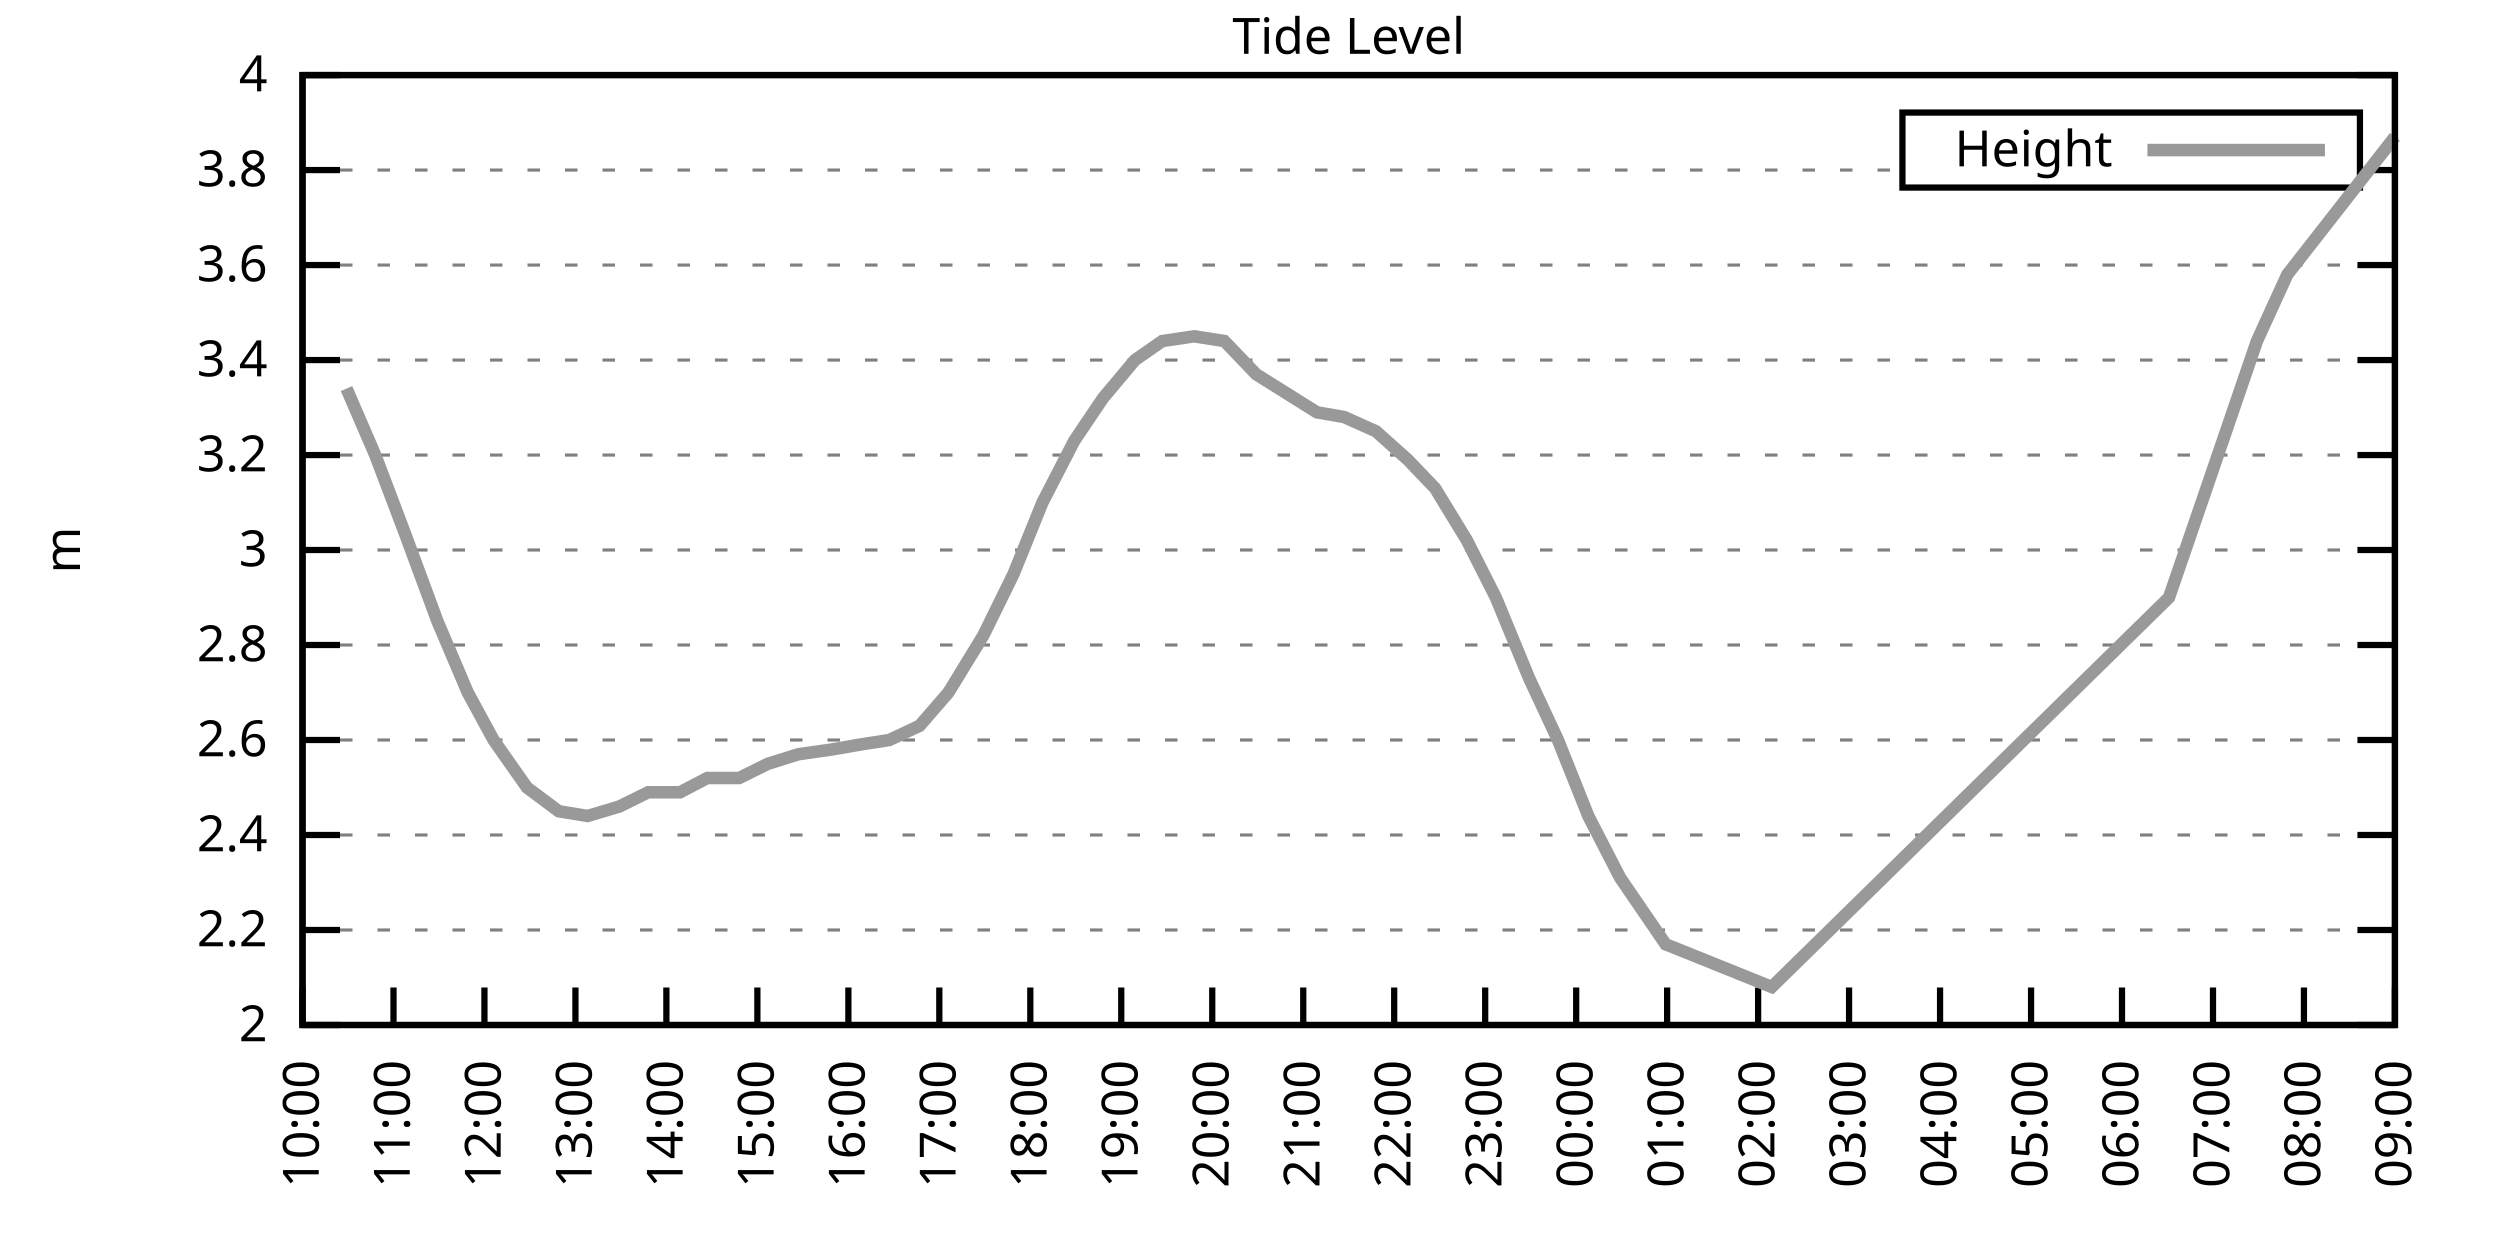
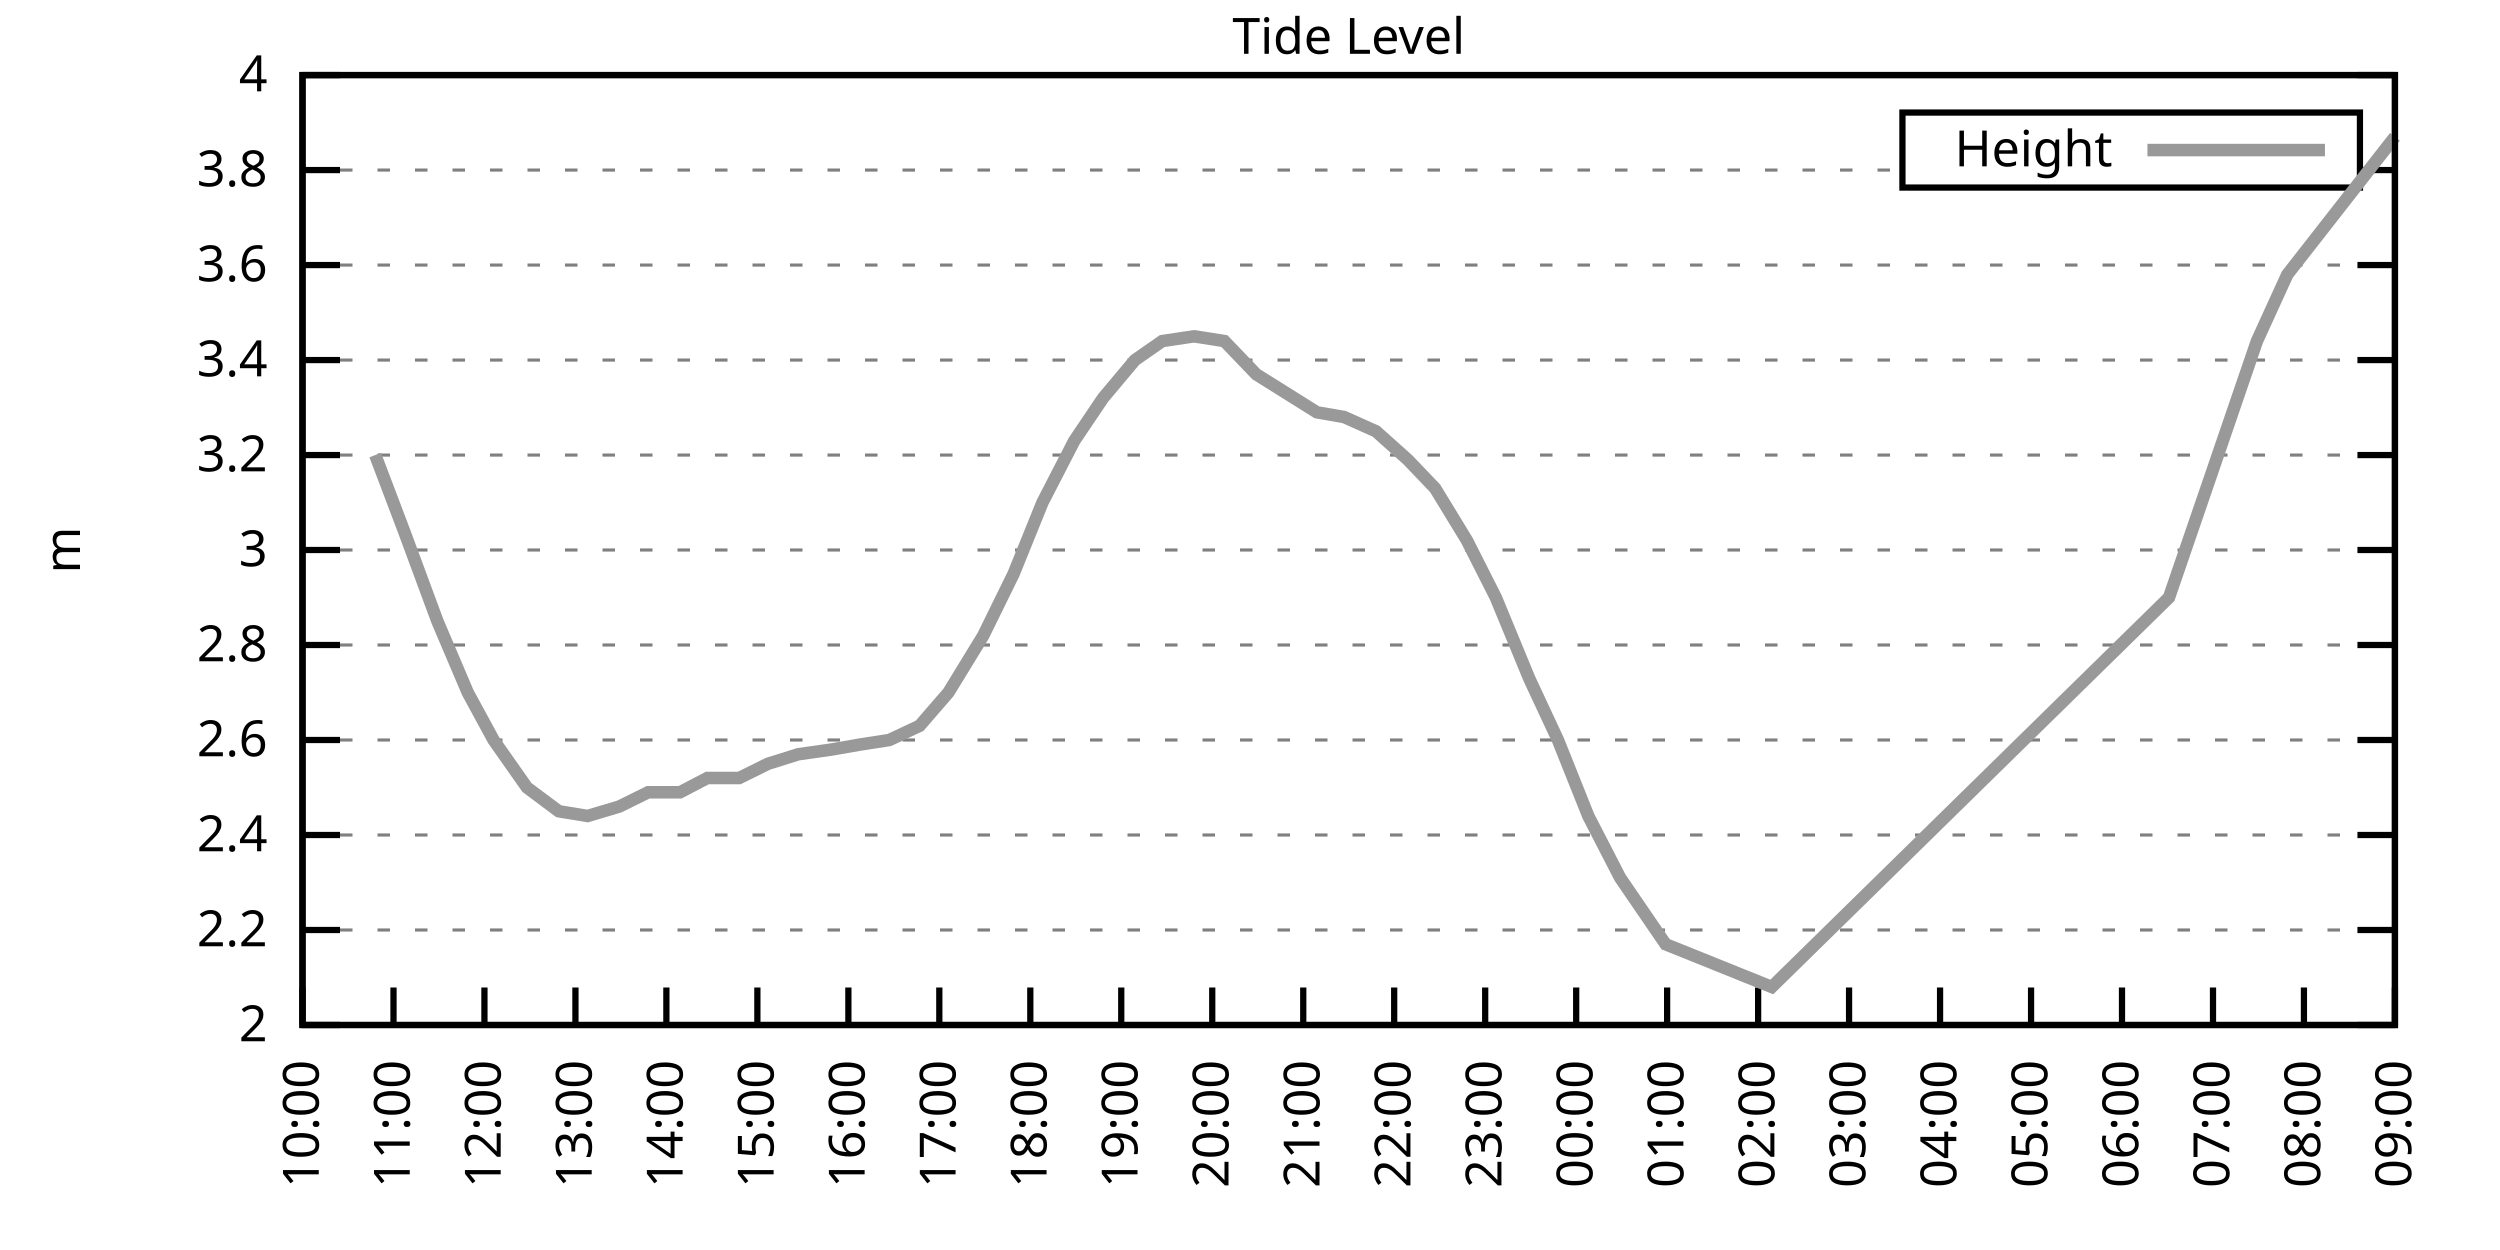
<svg xmlns="http://www.w3.org/2000/svg" xmlns:xlink="http://www.w3.org/1999/xlink" width="400" height="200" viewBox="0 0 400 200">
  <g id="gnuplot_canvas">
    <rect x="0" y="0" width="400" height="200" fill="none" />
    <defs>
      <circle id="gpDot" r="0.5" stroke-width="0.5" stroke="currentColor" />
      <path id="gpPt0" stroke-width="0.333" stroke="currentColor" d="M-1,0 h2 M0,-1 v2" />
      <path id="gpPt1" stroke-width="0.333" stroke="currentColor" d="M-1,-1 L1,1 M1,-1 L-1,1" />
      <path id="gpPt2" stroke-width="0.333" stroke="currentColor" d="M-1,0 L1,0 M0,-1 L0,1 M-1,-1 L1,1 M-1,1 L1,-1" />
      <rect id="gpPt3" stroke-width="0.333" stroke="currentColor" x="-1" y="-1" width="2" height="2" />
      <rect id="gpPt4" stroke-width="0.333" stroke="currentColor" fill="currentColor" x="-1" y="-1" width="2" height="2" />
      <circle id="gpPt5" stroke-width="0.333" stroke="currentColor" cx="0" cy="0" r="1" />
      <use xlink:href="#gpPt5" id="gpPt6" fill="currentColor" stroke="none" />
      <path id="gpPt7" stroke-width="0.333" stroke="currentColor" d="M0,-1.33 L-1.33,0.67 L1.33,0.67 z" />
      <use xlink:href="#gpPt7" id="gpPt8" fill="currentColor" stroke="none" />
      <use xlink:href="#gpPt7" id="gpPt9" stroke="currentColor" transform="rotate(180)" />
      <use xlink:href="#gpPt9" id="gpPt10" fill="currentColor" stroke="none" />
      <use xlink:href="#gpPt3" id="gpPt11" stroke="currentColor" transform="rotate(45)" />
      <use xlink:href="#gpPt11" id="gpPt12" fill="currentColor" stroke="none" />
      <path id="gpPt13" stroke-width="0.333" stroke="currentColor" d="M0,1.330 L1.265,0.411 L0.782,-1.067 L-0.782,-1.076 L-1.265,0.411 z" />
      <use xlink:href="#gpPt13" id="gpPt14" fill="currentColor" stroke="none" />
      <filter id="textbox" filterUnits="objectBoundingBox" x="0" y="0" height="1" width="1">
        <feFlood flood-color="white" flood-opacity="1" result="bgnd" />
        <feComposite in="SourceGraphic" in2="bgnd" operator="atop" />
      </filter>
      <filter id="greybox" filterUnits="objectBoundingBox" x="0" y="0" height="1" width="1">
        <feFlood flood-color="lightgrey" flood-opacity="1" result="grey" />
        <feComposite in="SourceGraphic" in2="grey" operator="atop" />
      </filter>
    </defs>
    <g fill="none" color="white" stroke="currentColor" stroke-width="1.00" stroke-linecap="butt" stroke-linejoin="miter">
</g>
    <g fill="none" color="black" stroke="currentColor" stroke-width="1.00" stroke-linecap="butt" stroke-linejoin="miter">
      <g stroke="none" shape-rendering="crispEdges">
        <polygon fill="rgb(255, 255, 255)" points="48.40,164.00 383.18,164.00 383.18,12.02 48.40,12.02 " />
      </g>
    </g>
    <g fill="none" color="black" stroke="currentColor" stroke-width="1.00" stroke-linecap="butt" stroke-linejoin="miter">
</g>
    <g fill="none" color="black" stroke="black" stroke-width="0.50" stroke-linecap="butt" stroke-linejoin="miter">
</g>
    <g fill="none" color="gray" stroke="currentColor" stroke-width="0.50" stroke-linecap="butt" stroke-linejoin="miter">
      <path stroke="gray" stroke-dasharray="2,4" class="gridline" d="M48.40,164.00 L383.19,164.00  " />
    </g>
    <g fill="none" color="gray" stroke="gray" stroke-width="1.00" stroke-linecap="butt" stroke-linejoin="miter">
</g>
    <g fill="none" color="black" stroke="currentColor" stroke-width="1.00" stroke-linecap="butt" stroke-linejoin="miter">
      <path stroke="black" d="M48.40,164.00 L54.40,164.00 M383.19,164.00 L377.19,164.00  " />
      <g transform="translate(42.80,166.60)" stroke="none" fill="black" font-family="Sans" font-size="8.00" text-anchor="end">
        <text>
          <tspan font-family="Sans"> 2</tspan>
        </text>
      </g>
    </g>
    <g fill="none" color="black" stroke="currentColor" stroke-width="1.00" stroke-linecap="butt" stroke-linejoin="miter">
</g>
    <g fill="none" color="black" stroke="black" stroke-width="0.50" stroke-linecap="butt" stroke-linejoin="miter">
</g>
    <g fill="none" color="gray" stroke="currentColor" stroke-width="0.50" stroke-linecap="butt" stroke-linejoin="miter">
      <path stroke="gray" stroke-dasharray="2,4" class="gridline" d="M48.40,148.80 L383.19,148.80  " />
    </g>
    <g fill="none" color="gray" stroke="gray" stroke-width="1.00" stroke-linecap="butt" stroke-linejoin="miter">
</g>
    <g fill="none" color="black" stroke="currentColor" stroke-width="1.00" stroke-linecap="butt" stroke-linejoin="miter">
      <path stroke="black" d="M48.40,148.80 L54.40,148.80 M383.19,148.80 L377.19,148.80  " />
      <g transform="translate(42.80,151.40)" stroke="none" fill="black" font-family="Sans" font-size="8.00" text-anchor="end">
        <text>
          <tspan font-family="Sans"> 2.2</tspan>
        </text>
      </g>
    </g>
    <g fill="none" color="black" stroke="currentColor" stroke-width="1.00" stroke-linecap="butt" stroke-linejoin="miter">
</g>
    <g fill="none" color="black" stroke="black" stroke-width="0.50" stroke-linecap="butt" stroke-linejoin="miter">
</g>
    <g fill="none" color="gray" stroke="currentColor" stroke-width="0.50" stroke-linecap="butt" stroke-linejoin="miter">
      <path stroke="gray" stroke-dasharray="2,4" class="gridline" d="M48.40,133.60 L383.19,133.60  " />
    </g>
    <g fill="none" color="gray" stroke="gray" stroke-width="1.00" stroke-linecap="butt" stroke-linejoin="miter">
</g>
    <g fill="none" color="black" stroke="currentColor" stroke-width="1.00" stroke-linecap="butt" stroke-linejoin="miter">
      <path stroke="black" d="M48.40,133.60 L54.40,133.60 M383.19,133.60 L377.19,133.60  " />
      <g transform="translate(42.80,136.20)" stroke="none" fill="black" font-family="Sans" font-size="8.00" text-anchor="end">
        <text>
          <tspan font-family="Sans"> 2.4</tspan>
        </text>
      </g>
    </g>
    <g fill="none" color="black" stroke="currentColor" stroke-width="1.00" stroke-linecap="butt" stroke-linejoin="miter">
</g>
    <g fill="none" color="black" stroke="black" stroke-width="0.50" stroke-linecap="butt" stroke-linejoin="miter">
</g>
    <g fill="none" color="gray" stroke="currentColor" stroke-width="0.50" stroke-linecap="butt" stroke-linejoin="miter">
      <path stroke="gray" stroke-dasharray="2,4" class="gridline" d="M48.40,118.40 L383.19,118.40  " />
    </g>
    <g fill="none" color="gray" stroke="gray" stroke-width="1.00" stroke-linecap="butt" stroke-linejoin="miter">
</g>
    <g fill="none" color="black" stroke="currentColor" stroke-width="1.00" stroke-linecap="butt" stroke-linejoin="miter">
      <path stroke="black" d="M48.40,118.40 L54.40,118.40 M383.19,118.40 L377.19,118.40  " />
      <g transform="translate(42.80,121.00)" stroke="none" fill="black" font-family="Sans" font-size="8.00" text-anchor="end">
        <text>
          <tspan font-family="Sans"> 2.6</tspan>
        </text>
      </g>
    </g>
    <g fill="none" color="black" stroke="currentColor" stroke-width="1.00" stroke-linecap="butt" stroke-linejoin="miter">
</g>
    <g fill="none" color="black" stroke="black" stroke-width="0.50" stroke-linecap="butt" stroke-linejoin="miter">
</g>
    <g fill="none" color="gray" stroke="currentColor" stroke-width="0.50" stroke-linecap="butt" stroke-linejoin="miter">
      <path stroke="gray" stroke-dasharray="2,4" class="gridline" d="M48.40,103.20 L383.19,103.20  " />
    </g>
    <g fill="none" color="gray" stroke="gray" stroke-width="1.00" stroke-linecap="butt" stroke-linejoin="miter">
</g>
    <g fill="none" color="black" stroke="currentColor" stroke-width="1.00" stroke-linecap="butt" stroke-linejoin="miter">
      <path stroke="black" d="M48.40,103.20 L54.40,103.20 M383.19,103.20 L377.19,103.20  " />
      <g transform="translate(42.80,105.80)" stroke="none" fill="black" font-family="Sans" font-size="8.00" text-anchor="end">
        <text>
          <tspan font-family="Sans"> 2.8</tspan>
        </text>
      </g>
    </g>
    <g fill="none" color="black" stroke="currentColor" stroke-width="1.00" stroke-linecap="butt" stroke-linejoin="miter">
</g>
    <g fill="none" color="black" stroke="black" stroke-width="0.50" stroke-linecap="butt" stroke-linejoin="miter">
</g>
    <g fill="none" color="gray" stroke="currentColor" stroke-width="0.50" stroke-linecap="butt" stroke-linejoin="miter">
      <path stroke="gray" stroke-dasharray="2,4" class="gridline" d="M48.40,88.00 L383.19,88.00  " />
    </g>
    <g fill="none" color="gray" stroke="gray" stroke-width="1.00" stroke-linecap="butt" stroke-linejoin="miter">
</g>
    <g fill="none" color="black" stroke="currentColor" stroke-width="1.00" stroke-linecap="butt" stroke-linejoin="miter">
      <path stroke="black" d="M48.40,88.00 L54.40,88.00 M383.19,88.00 L377.19,88.00  " />
      <g transform="translate(42.80,90.60)" stroke="none" fill="black" font-family="Sans" font-size="8.00" text-anchor="end">
        <text>
          <tspan font-family="Sans"> 3</tspan>
        </text>
      </g>
    </g>
    <g fill="none" color="black" stroke="currentColor" stroke-width="1.00" stroke-linecap="butt" stroke-linejoin="miter">
</g>
    <g fill="none" color="black" stroke="black" stroke-width="0.50" stroke-linecap="butt" stroke-linejoin="miter">
</g>
    <g fill="none" color="gray" stroke="currentColor" stroke-width="0.50" stroke-linecap="butt" stroke-linejoin="miter">
      <path stroke="gray" stroke-dasharray="2,4" class="gridline" d="M48.40,72.81 L383.19,72.81  " />
    </g>
    <g fill="none" color="gray" stroke="gray" stroke-width="1.00" stroke-linecap="butt" stroke-linejoin="miter">
</g>
    <g fill="none" color="black" stroke="currentColor" stroke-width="1.00" stroke-linecap="butt" stroke-linejoin="miter">
      <path stroke="black" d="M48.40,72.81 L54.40,72.81 M383.19,72.81 L377.19,72.81  " />
      <g transform="translate(42.80,75.41)" stroke="none" fill="black" font-family="Sans" font-size="8.00" text-anchor="end">
        <text>
          <tspan font-family="Sans"> 3.2</tspan>
        </text>
      </g>
    </g>
    <g fill="none" color="black" stroke="currentColor" stroke-width="1.00" stroke-linecap="butt" stroke-linejoin="miter">
</g>
    <g fill="none" color="black" stroke="black" stroke-width="0.50" stroke-linecap="butt" stroke-linejoin="miter">
</g>
    <g fill="none" color="gray" stroke="currentColor" stroke-width="0.50" stroke-linecap="butt" stroke-linejoin="miter">
      <path stroke="gray" stroke-dasharray="2,4" class="gridline" d="M48.40,57.61 L383.19,57.61  " />
    </g>
    <g fill="none" color="gray" stroke="gray" stroke-width="1.00" stroke-linecap="butt" stroke-linejoin="miter">
</g>
    <g fill="none" color="black" stroke="currentColor" stroke-width="1.00" stroke-linecap="butt" stroke-linejoin="miter">
      <path stroke="black" d="M48.40,57.61 L54.40,57.61 M383.19,57.61 L377.19,57.61  " />
      <g transform="translate(42.80,60.21)" stroke="none" fill="black" font-family="Sans" font-size="8.00" text-anchor="end">
        <text>
          <tspan font-family="Sans"> 3.4</tspan>
        </text>
      </g>
    </g>
    <g fill="none" color="black" stroke="currentColor" stroke-width="1.00" stroke-linecap="butt" stroke-linejoin="miter">
</g>
    <g fill="none" color="black" stroke="black" stroke-width="0.50" stroke-linecap="butt" stroke-linejoin="miter">
</g>
    <g fill="none" color="gray" stroke="currentColor" stroke-width="0.50" stroke-linecap="butt" stroke-linejoin="miter">
      <path stroke="gray" stroke-dasharray="2,4" class="gridline" d="M48.40,42.41 L383.19,42.41  " />
    </g>
    <g fill="none" color="gray" stroke="gray" stroke-width="1.00" stroke-linecap="butt" stroke-linejoin="miter">
</g>
    <g fill="none" color="black" stroke="currentColor" stroke-width="1.00" stroke-linecap="butt" stroke-linejoin="miter">
      <path stroke="black" d="M48.40,42.41 L54.40,42.41 M383.19,42.41 L377.19,42.41  " />
      <g transform="translate(42.80,45.01)" stroke="none" fill="black" font-family="Sans" font-size="8.00" text-anchor="end">
        <text>
          <tspan font-family="Sans"> 3.6</tspan>
        </text>
      </g>
    </g>
    <g fill="none" color="black" stroke="currentColor" stroke-width="1.00" stroke-linecap="butt" stroke-linejoin="miter">
</g>
    <g fill="none" color="black" stroke="black" stroke-width="0.50" stroke-linecap="butt" stroke-linejoin="miter">
</g>
    <g fill="none" color="gray" stroke="currentColor" stroke-width="0.50" stroke-linecap="butt" stroke-linejoin="miter">
      <path stroke="gray" stroke-dasharray="2,4" class="gridline" d="M48.40,27.21 L304.39,27.21 M377.59,27.21 L383.19,27.21  " />
    </g>
    <g fill="none" color="gray" stroke="gray" stroke-width="1.00" stroke-linecap="butt" stroke-linejoin="miter">
</g>
    <g fill="none" color="black" stroke="currentColor" stroke-width="1.00" stroke-linecap="butt" stroke-linejoin="miter">
      <path stroke="black" d="M48.40,27.21 L54.40,27.21 M383.19,27.21 L377.19,27.21  " />
      <g transform="translate(42.80,29.81)" stroke="none" fill="black" font-family="Sans" font-size="8.00" text-anchor="end">
        <text>
          <tspan font-family="Sans"> 3.8</tspan>
        </text>
      </g>
    </g>
    <g fill="none" color="black" stroke="currentColor" stroke-width="1.00" stroke-linecap="butt" stroke-linejoin="miter">
</g>
    <g fill="none" color="black" stroke="black" stroke-width="0.50" stroke-linecap="butt" stroke-linejoin="miter">
</g>
    <g fill="none" color="gray" stroke="currentColor" stroke-width="0.50" stroke-linecap="butt" stroke-linejoin="miter">
      <path stroke="gray" stroke-dasharray="2,4" class="gridline" d="M48.40,12.01 L383.19,12.01  " />
    </g>
    <g fill="none" color="gray" stroke="gray" stroke-width="1.00" stroke-linecap="butt" stroke-linejoin="miter">
</g>
    <g fill="none" color="black" stroke="currentColor" stroke-width="1.00" stroke-linecap="butt" stroke-linejoin="miter">
      <path stroke="black" d="M48.40,12.01 L54.40,12.01 M383.19,12.01 L377.19,12.01  " />
      <g transform="translate(42.80,14.61)" stroke="none" fill="black" font-family="Sans" font-size="8.00" text-anchor="end">
        <text>
          <tspan font-family="Sans"> 4</tspan>
        </text>
      </g>
    </g>
    <g fill="none" color="black" stroke="currentColor" stroke-width="1.00" stroke-linecap="butt" stroke-linejoin="miter">
      <path stroke="black" d="M48.40,164.00 L48.40,158.00  " />
      <g transform="translate(51.00,169.60) rotate(270.00)" stroke="none" fill="black" font-family="Sans" font-size="8.00" text-anchor="end">
        <text>
          <tspan font-family="Sans">10:00</tspan>
        </text>
      </g>
    </g>
    <g fill="none" color="black" stroke="currentColor" stroke-width="1.00" stroke-linecap="butt" stroke-linejoin="miter">
      <path stroke="black" d="M62.96,164.00 L62.96,158.00  " />
      <g transform="translate(65.56,169.60) rotate(270.00)" stroke="none" fill="black" font-family="Sans" font-size="8.00" text-anchor="end">
        <text>
          <tspan font-family="Sans">11:00</tspan>
        </text>
      </g>
    </g>
    <g fill="none" color="black" stroke="currentColor" stroke-width="1.00" stroke-linecap="butt" stroke-linejoin="miter">
      <path stroke="black" d="M77.51,164.00 L77.51,158.00  " />
      <g transform="translate(80.11,169.60) rotate(270.00)" stroke="none" fill="black" font-family="Sans" font-size="8.00" text-anchor="end">
        <text>
          <tspan font-family="Sans">12:00</tspan>
        </text>
      </g>
    </g>
    <g fill="none" color="black" stroke="currentColor" stroke-width="1.00" stroke-linecap="butt" stroke-linejoin="miter">
      <path stroke="black" d="M92.07,164.00 L92.07,158.00  " />
      <g transform="translate(94.67,169.60) rotate(270.00)" stroke="none" fill="black" font-family="Sans" font-size="8.00" text-anchor="end">
        <text>
          <tspan font-family="Sans">13:00</tspan>
        </text>
      </g>
    </g>
    <g fill="none" color="black" stroke="currentColor" stroke-width="1.00" stroke-linecap="butt" stroke-linejoin="miter">
      <path stroke="black" d="M106.62,164.00 L106.62,158.00  " />
      <g transform="translate(109.22,169.60) rotate(270.00)" stroke="none" fill="black" font-family="Sans" font-size="8.00" text-anchor="end">
        <text>
          <tspan font-family="Sans">14:00</tspan>
        </text>
      </g>
    </g>
    <g fill="none" color="black" stroke="currentColor" stroke-width="1.00" stroke-linecap="butt" stroke-linejoin="miter">
      <path stroke="black" d="M121.18,164.00 L121.18,158.00  " />
      <g transform="translate(123.78,169.60) rotate(270.00)" stroke="none" fill="black" font-family="Sans" font-size="8.00" text-anchor="end">
        <text>
          <tspan font-family="Sans">15:00</tspan>
        </text>
      </g>
    </g>
    <g fill="none" color="black" stroke="currentColor" stroke-width="1.00" stroke-linecap="butt" stroke-linejoin="miter">
      <path stroke="black" d="M135.74,164.00 L135.74,158.00  " />
      <g transform="translate(138.34,169.60) rotate(270.00)" stroke="none" fill="black" font-family="Sans" font-size="8.00" text-anchor="end">
        <text>
          <tspan font-family="Sans">16:00</tspan>
        </text>
      </g>
    </g>
    <g fill="none" color="black" stroke="currentColor" stroke-width="1.00" stroke-linecap="butt" stroke-linejoin="miter">
      <path stroke="black" d="M150.29,164.00 L150.29,158.00  " />
      <g transform="translate(152.89,169.60) rotate(270.00)" stroke="none" fill="black" font-family="Sans" font-size="8.00" text-anchor="end">
        <text>
          <tspan font-family="Sans">17:00</tspan>
        </text>
      </g>
    </g>
    <g fill="none" color="black" stroke="currentColor" stroke-width="1.00" stroke-linecap="butt" stroke-linejoin="miter">
      <path stroke="black" d="M164.85,164.00 L164.85,158.00  " />
      <g transform="translate(167.45,169.60) rotate(270.00)" stroke="none" fill="black" font-family="Sans" font-size="8.00" text-anchor="end">
        <text>
          <tspan font-family="Sans">18:00</tspan>
        </text>
      </g>
    </g>
    <g fill="none" color="black" stroke="currentColor" stroke-width="1.00" stroke-linecap="butt" stroke-linejoin="miter">
      <path stroke="black" d="M179.40,164.00 L179.40,158.00  " />
      <g transform="translate(182.00,169.60) rotate(270.00)" stroke="none" fill="black" font-family="Sans" font-size="8.00" text-anchor="end">
        <text>
          <tspan font-family="Sans">19:00</tspan>
        </text>
      </g>
    </g>
    <g fill="none" color="black" stroke="currentColor" stroke-width="1.00" stroke-linecap="butt" stroke-linejoin="miter">
      <path stroke="black" d="M193.96,164.00 L193.96,158.00  " />
      <g transform="translate(196.56,169.60) rotate(270.00)" stroke="none" fill="black" font-family="Sans" font-size="8.00" text-anchor="end">
        <text>
          <tspan font-family="Sans">20:00</tspan>
        </text>
      </g>
    </g>
    <g fill="none" color="black" stroke="currentColor" stroke-width="1.00" stroke-linecap="butt" stroke-linejoin="miter">
      <path stroke="black" d="M208.52,164.00 L208.52,158.00  " />
      <g transform="translate(211.12,169.60) rotate(270.00)" stroke="none" fill="black" font-family="Sans" font-size="8.00" text-anchor="end">
        <text>
          <tspan font-family="Sans">21:00</tspan>
        </text>
      </g>
    </g>
    <g fill="none" color="black" stroke="currentColor" stroke-width="1.00" stroke-linecap="butt" stroke-linejoin="miter">
      <path stroke="black" d="M223.07,164.00 L223.07,158.00  " />
      <g transform="translate(225.67,169.60) rotate(270.00)" stroke="none" fill="black" font-family="Sans" font-size="8.00" text-anchor="end">
        <text>
          <tspan font-family="Sans">22:00</tspan>
        </text>
      </g>
    </g>
    <g fill="none" color="black" stroke="currentColor" stroke-width="1.00" stroke-linecap="butt" stroke-linejoin="miter">
      <path stroke="black" d="M237.63,164.00 L237.63,158.00  " />
      <g transform="translate(240.23,169.60) rotate(270.00)" stroke="none" fill="black" font-family="Sans" font-size="8.00" text-anchor="end">
        <text>
          <tspan font-family="Sans">23:00</tspan>
        </text>
      </g>
    </g>
    <g fill="none" color="black" stroke="currentColor" stroke-width="1.00" stroke-linecap="butt" stroke-linejoin="miter">
      <path stroke="black" d="M252.19,164.00 L252.19,158.00  " />
      <g transform="translate(254.79,169.60) rotate(270.00)" stroke="none" fill="black" font-family="Sans" font-size="8.00" text-anchor="end">
        <text>
          <tspan font-family="Sans">00:00</tspan>
        </text>
      </g>
    </g>
    <g fill="none" color="black" stroke="currentColor" stroke-width="1.00" stroke-linecap="butt" stroke-linejoin="miter">
      <path stroke="black" d="M266.74,164.00 L266.74,158.00  " />
      <g transform="translate(269.34,169.60) rotate(270.00)" stroke="none" fill="black" font-family="Sans" font-size="8.00" text-anchor="end">
        <text>
          <tspan font-family="Sans">01:00</tspan>
        </text>
      </g>
    </g>
    <g fill="none" color="black" stroke="currentColor" stroke-width="1.00" stroke-linecap="butt" stroke-linejoin="miter">
      <path stroke="black" d="M281.30,164.00 L281.30,158.00  " />
      <g transform="translate(283.90,169.60) rotate(270.00)" stroke="none" fill="black" font-family="Sans" font-size="8.00" text-anchor="end">
        <text>
          <tspan font-family="Sans">02:00</tspan>
        </text>
      </g>
    </g>
    <g fill="none" color="black" stroke="currentColor" stroke-width="1.00" stroke-linecap="butt" stroke-linejoin="miter">
      <path stroke="black" d="M295.85,164.00 L295.85,158.00  " />
      <g transform="translate(298.45,169.60) rotate(270.00)" stroke="none" fill="black" font-family="Sans" font-size="8.00" text-anchor="end">
        <text>
          <tspan font-family="Sans">03:00</tspan>
        </text>
      </g>
    </g>
    <g fill="none" color="black" stroke="currentColor" stroke-width="1.00" stroke-linecap="butt" stroke-linejoin="miter">
      <path stroke="black" d="M310.41,164.00 L310.41,158.00  " />
      <g transform="translate(313.01,169.60) rotate(270.00)" stroke="none" fill="black" font-family="Sans" font-size="8.00" text-anchor="end">
        <text>
          <tspan font-family="Sans">04:00</tspan>
        </text>
      </g>
    </g>
    <g fill="none" color="black" stroke="currentColor" stroke-width="1.00" stroke-linecap="butt" stroke-linejoin="miter">
      <path stroke="black" d="M324.97,164.00 L324.97,158.00  " />
      <g transform="translate(327.57,169.60) rotate(270.00)" stroke="none" fill="black" font-family="Sans" font-size="8.00" text-anchor="end">
        <text>
          <tspan font-family="Sans">05:00</tspan>
        </text>
      </g>
    </g>
    <g fill="none" color="black" stroke="currentColor" stroke-width="1.00" stroke-linecap="butt" stroke-linejoin="miter">
      <path stroke="black" d="M339.52,164.00 L339.52,158.00  " />
      <g transform="translate(342.12,169.60) rotate(270.00)" stroke="none" fill="black" font-family="Sans" font-size="8.00" text-anchor="end">
        <text>
          <tspan font-family="Sans">06:00</tspan>
        </text>
      </g>
    </g>
    <g fill="none" color="black" stroke="currentColor" stroke-width="1.00" stroke-linecap="butt" stroke-linejoin="miter">
      <path stroke="black" d="M354.08,164.00 L354.08,158.00  " />
      <g transform="translate(356.68,169.60) rotate(270.00)" stroke="none" fill="black" font-family="Sans" font-size="8.00" text-anchor="end">
        <text>
          <tspan font-family="Sans">07:00</tspan>
        </text>
      </g>
    </g>
    <g fill="none" color="black" stroke="currentColor" stroke-width="1.00" stroke-linecap="butt" stroke-linejoin="miter">
      <path stroke="black" d="M368.63,164.00 L368.63,158.00  " />
      <g transform="translate(371.23,169.60) rotate(270.00)" stroke="none" fill="black" font-family="Sans" font-size="8.00" text-anchor="end">
        <text>
          <tspan font-family="Sans">08:00</tspan>
        </text>
      </g>
    </g>
    <g fill="none" color="black" stroke="currentColor" stroke-width="1.00" stroke-linecap="butt" stroke-linejoin="miter">
      <path stroke="black" d="M383.19,164.00 L383.19,158.00  " />
      <g transform="translate(385.79,169.60) rotate(270.00)" stroke="none" fill="black" font-family="Sans" font-size="8.00" text-anchor="end">
        <text>
          <tspan font-family="Sans">09:00</tspan>
        </text>
      </g>
    </g>
    <g fill="none" color="black" stroke="currentColor" stroke-width="1.00" stroke-linecap="butt" stroke-linejoin="miter">
</g>
    <g fill="none" color="black" stroke="currentColor" stroke-width="1.00" stroke-linecap="butt" stroke-linejoin="miter">
      <path stroke="black" d="M48.40,12.01 L48.40,164.00 L383.19,164.00 L383.19,12.01 L48.40,12.01 Z  " />
    </g>
    <g fill="none" color="black" stroke="currentColor" stroke-width="1.00" stroke-linecap="butt" stroke-linejoin="miter">
</g>
    <g fill="none" color="black" stroke="currentColor" stroke-width="1.00" stroke-linecap="butt" stroke-linejoin="miter">
      <path stroke="black" d="M304.39,30.01 L304.39,18.01 L377.59,18.01 L377.59,30.01 L304.39,30.01 Z  " />
    </g>
    <g id="Tide_level_plot_1">
      <g fill="none" color="white" stroke="black" stroke-width="2.00" stroke-linecap="butt" stroke-linejoin="miter">
</g>
      <g fill="none" color="black" stroke="currentColor" stroke-width="2.00" stroke-linecap="butt" stroke-linejoin="miter">
        <g transform="translate(337.99,26.61)" stroke="none" fill="black" font-family="Sans" font-size="8.00" text-anchor="end">
          <text>
            <tspan font-family="Sans">Height</tspan>
          </text>
        </g>
      </g>
      <g fill="none" color="black" stroke="currentColor" stroke-width="2.00" stroke-linecap="butt" stroke-linejoin="miter">
-         <path stroke="rgb(153, 153, 153)" d="M343.59,24.01 L371.99,24.01 M55.44,62.17 L60.04,72.81 L64.65,84.97 L69.99,99.40 L74.84,110.80 L78.97,118.40   L84.31,126.00 L89.40,129.80 L94.01,130.56 L99.10,129.04 L103.71,126.76 L108.81,126.76 L113.17,124.48 L118.27,124.48   L122.88,122.20 L127.73,120.68 L133.07,119.92 L137.43,119.16 L142.29,118.40 L147.14,116.12 L151.75,110.80 L157.33,101.68   L162.18,91.80 L166.79,80.41 L171.88,70.53 L176.49,63.69 L181.59,57.61 L185.96,54.57 L191.05,53.81 L195.90,54.57   L201.00,59.89 L205.85,62.93 L210.70,65.97 L215.07,66.73 L220.16,69.01 L225.26,73.57 L229.62,78.13 L234.72,86.49   L239.33,95.60 L244.66,108.52 L249.27,118.40 L254.13,130.56 L259.22,140.44 L266.50,151.08 L283.48,157.92 L347.04,95.60   L354.08,75.09 L361.11,54.57 L365.97,43.93 L383.19,21.89  " />
+         <path stroke="rgb(153, 153, 153)" d="M343.59,24.01 L371.99,24.01 M60.04,72.81 L64.65,84.97 L69.99,99.40 L74.84,110.80 L78.97,118.40 L84.31,126.00   L89.40,129.80 L94.01,130.56 L99.10,129.04 L103.71,126.76 L108.81,126.76 L113.17,124.48 L118.27,124.48 L122.88,122.20   L127.73,120.68 L133.07,119.92 L137.43,119.16 L142.29,118.40 L147.14,116.12 L151.75,110.80 L157.33,101.68 L162.18,91.80   L166.79,80.41 L171.88,70.53 L176.49,63.69 L181.59,57.61 L185.96,54.57 L191.05,53.81 L195.90,54.57 L201.00,59.89   L205.85,62.93 L210.70,65.97 L215.07,66.73 L220.16,69.01 L225.26,73.57 L229.62,78.13 L234.72,86.49 L239.33,95.60   L244.66,108.52 L249.27,118.40 L254.13,130.56 L259.22,140.44 L266.50,151.08 L283.48,157.92 L347.04,95.60 L354.08,75.09   L361.11,54.57 L365.97,43.93 L383.19,21.89  " />
      </g>
    </g>
    <g fill="none" color="black" stroke="currentColor" stroke-width="2.00" stroke-linecap="butt" stroke-linejoin="miter">
</g>
    <g fill="none" color="black" stroke="black" stroke-width="1.00" stroke-linecap="butt" stroke-linejoin="miter">
</g>
    <g fill="none" color="black" stroke="currentColor" stroke-width="1.00" stroke-linecap="butt" stroke-linejoin="miter">
      <path stroke="black" d="M48.40,12.01 L48.40,164.00 L383.19,164.00 L383.19,12.01 L48.40,12.01 Z  " />
      <g transform="translate(12.80,88.01) rotate(270.00)" stroke="none" fill="black" font-family="Sans" font-size="8.00" text-anchor="middle">
        <text>
          <tspan font-family="Sans">m</tspan>
        </text>
      </g>
    </g>
    <g fill="none" color="black" stroke="currentColor" stroke-width="1.00" stroke-linecap="butt" stroke-linejoin="miter">
</g>
    <g fill="none" color="black" stroke="currentColor" stroke-width="1.00" stroke-linecap="butt" stroke-linejoin="miter">
      <g transform="translate(215.79,8.61)" stroke="none" fill="black" font-family="Sans" font-size="8.00" text-anchor="middle">
        <text>
          <tspan font-family="Sans">Tide Level</tspan>
        </text>
      </g>
    </g>
    <g fill="none" color="black" stroke="currentColor" stroke-width="1.00" stroke-linecap="butt" stroke-linejoin="miter">
</g>
  </g>
</svg>
